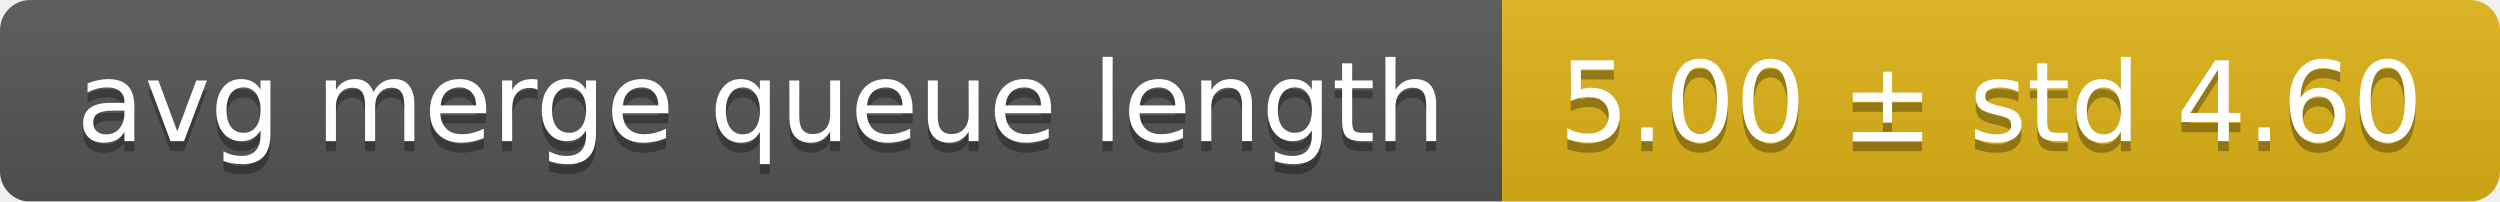
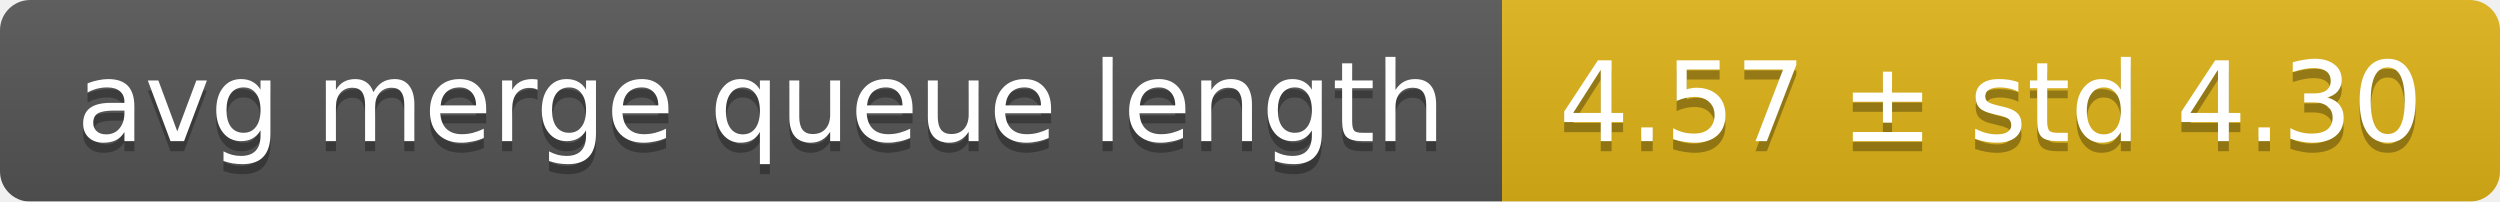
<svg xmlns="http://www.w3.org/2000/svg" width="248" height="20">
  <linearGradient id="smooth" x2="0" y2="100%">
    <stop offset="0" stop-color="#bbb" stop-opacity=".1" />
    <stop offset="1" stop-opacity=".1" />
  </linearGradient>
  <mask id="round">
    <rect width="248" height="20" rx="3" fill="#fff" />
  </mask>
  <g mask="url(#round)">
    <rect width="149" height="20" fill="#555" />
    <rect x="149" width="99" height="20" fill="#dfb317" />
    <rect width="248" height="20" fill="url(#smooth)" />
  </g>
  <g fill="#fff" text-anchor="middle" font-family="DejaVu Sans,Verdana,Geneva,sans-serif" font-size="11">
    <text x="75.5" y="15" fill="#010101" fill-opacity=".3">avg merge queue length</text>
    <text x="75.5" y="14">avg merge queue length</text>
-     <text x="197.5" y="15" fill="#010101" fill-opacity=".3">5.00 ± std 4.60</text>
-     <text x="197.5" y="14">5.00 ± std 4.60</text>
+     <text x="197.5" y="15" fill="#010101" fill-opacity=".3">4.57 ± std 4.30</text>
+     <text x="197.5" y="14">4.57 ± std 4.30</text>
  </g>
</svg>
